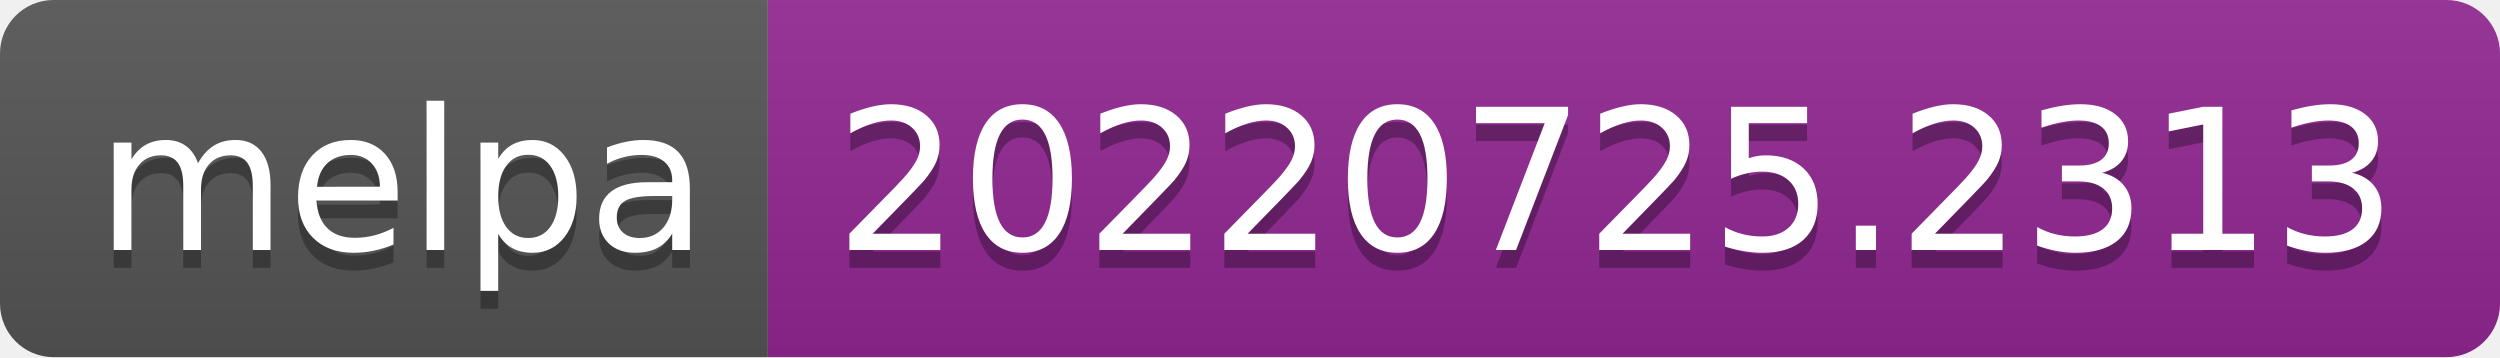
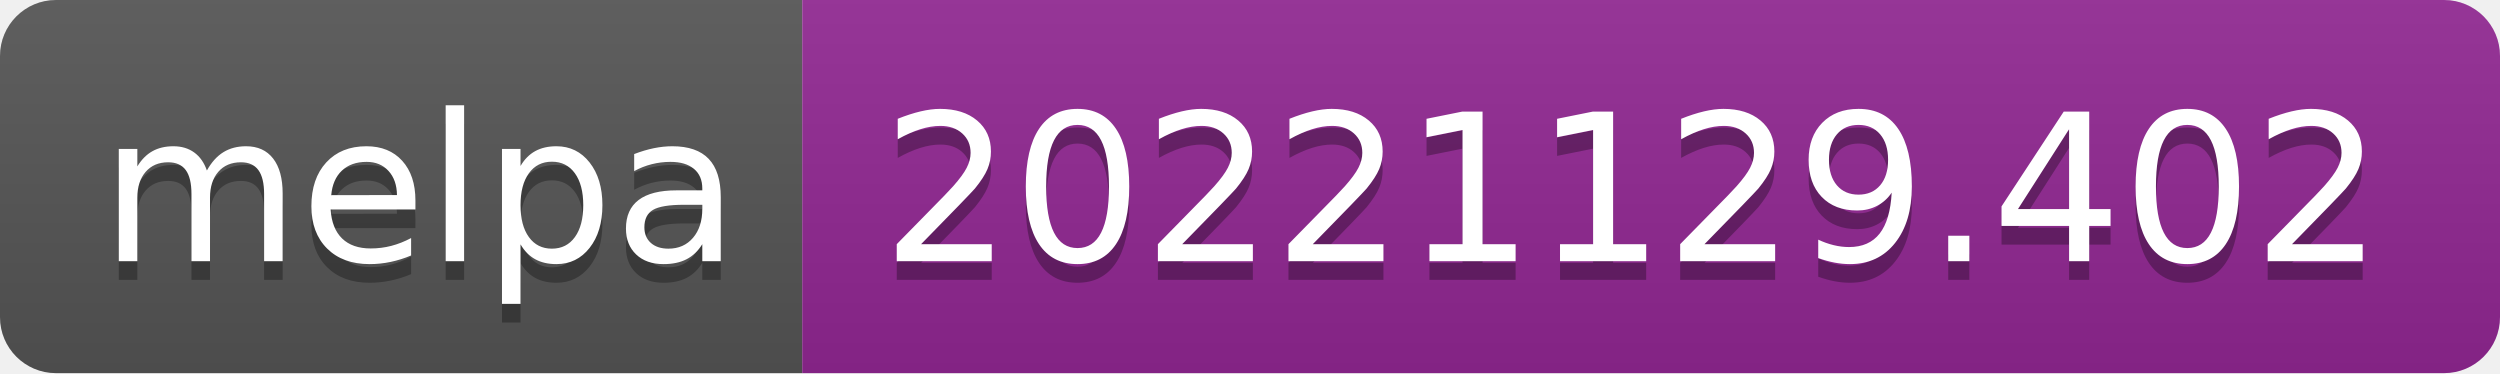
- <svg xmlns="http://www.w3.org/2000/svg" width="140" height="20" role="img" aria-label="melpa: 20220725.2313">
+ <svg xmlns="http://www.w3.org/2000/svg" width="134" height="20" role="img" aria-label="melpa: 20221129.402">
  <linearGradient id="s" x2="0" y2="100%">
    <stop offset="0" stop-color="#bbb" stop-opacity=".1" />
    <stop offset="1" stop-opacity=".1" />
  </linearGradient>
  <clipPath id="r">
-     <rect width="140" height="20" rx="3" fill="#fff" />
+     <rect width="134" height="20" rx="3" fill="#fff" />
  </clipPath>
  <g clip-path="url(#r)">
    <rect width="43" height="20" fill="#555" />
-     <rect x="43" width="97" height="20" fill="#922793" />
-     <rect width="140" height="20" fill="url(#s)" />
+     <rect x="43" width="91" height="20" fill="#922793" />
+     <rect width="134" height="20" fill="url(#s)" />
  </g>
  <g fill="#fff" text-anchor="middle" font-family="Verdana,Geneva,DejaVu Sans,sans-serif" text-rendering="geometricPrecision" font-size="110">
    <text aria-hidden="true" x="225" y="150" fill="#010101" fill-opacity=".3" transform="scale(.1)" textLength="330">melpa</text>
    <text x="225" y="140" transform="scale(.1)" fill="#fff" textLength="330">melpa</text>
-     <text aria-hidden="true" x="905" y="150" fill="#010101" fill-opacity=".3" transform="scale(.1)" textLength="870">20220725.2313</text>
-     <text x="905" y="140" transform="scale(.1)" fill="#fff" textLength="870">20220725.2313</text>
+     <text aria-hidden="true" x="875" y="150" fill="#010101" fill-opacity=".3" transform="scale(.1)" textLength="810">20221129.402</text>
+     <text x="875" y="140" transform="scale(.1)" fill="#fff" textLength="810">20221129.402</text>
  </g>
</svg>
